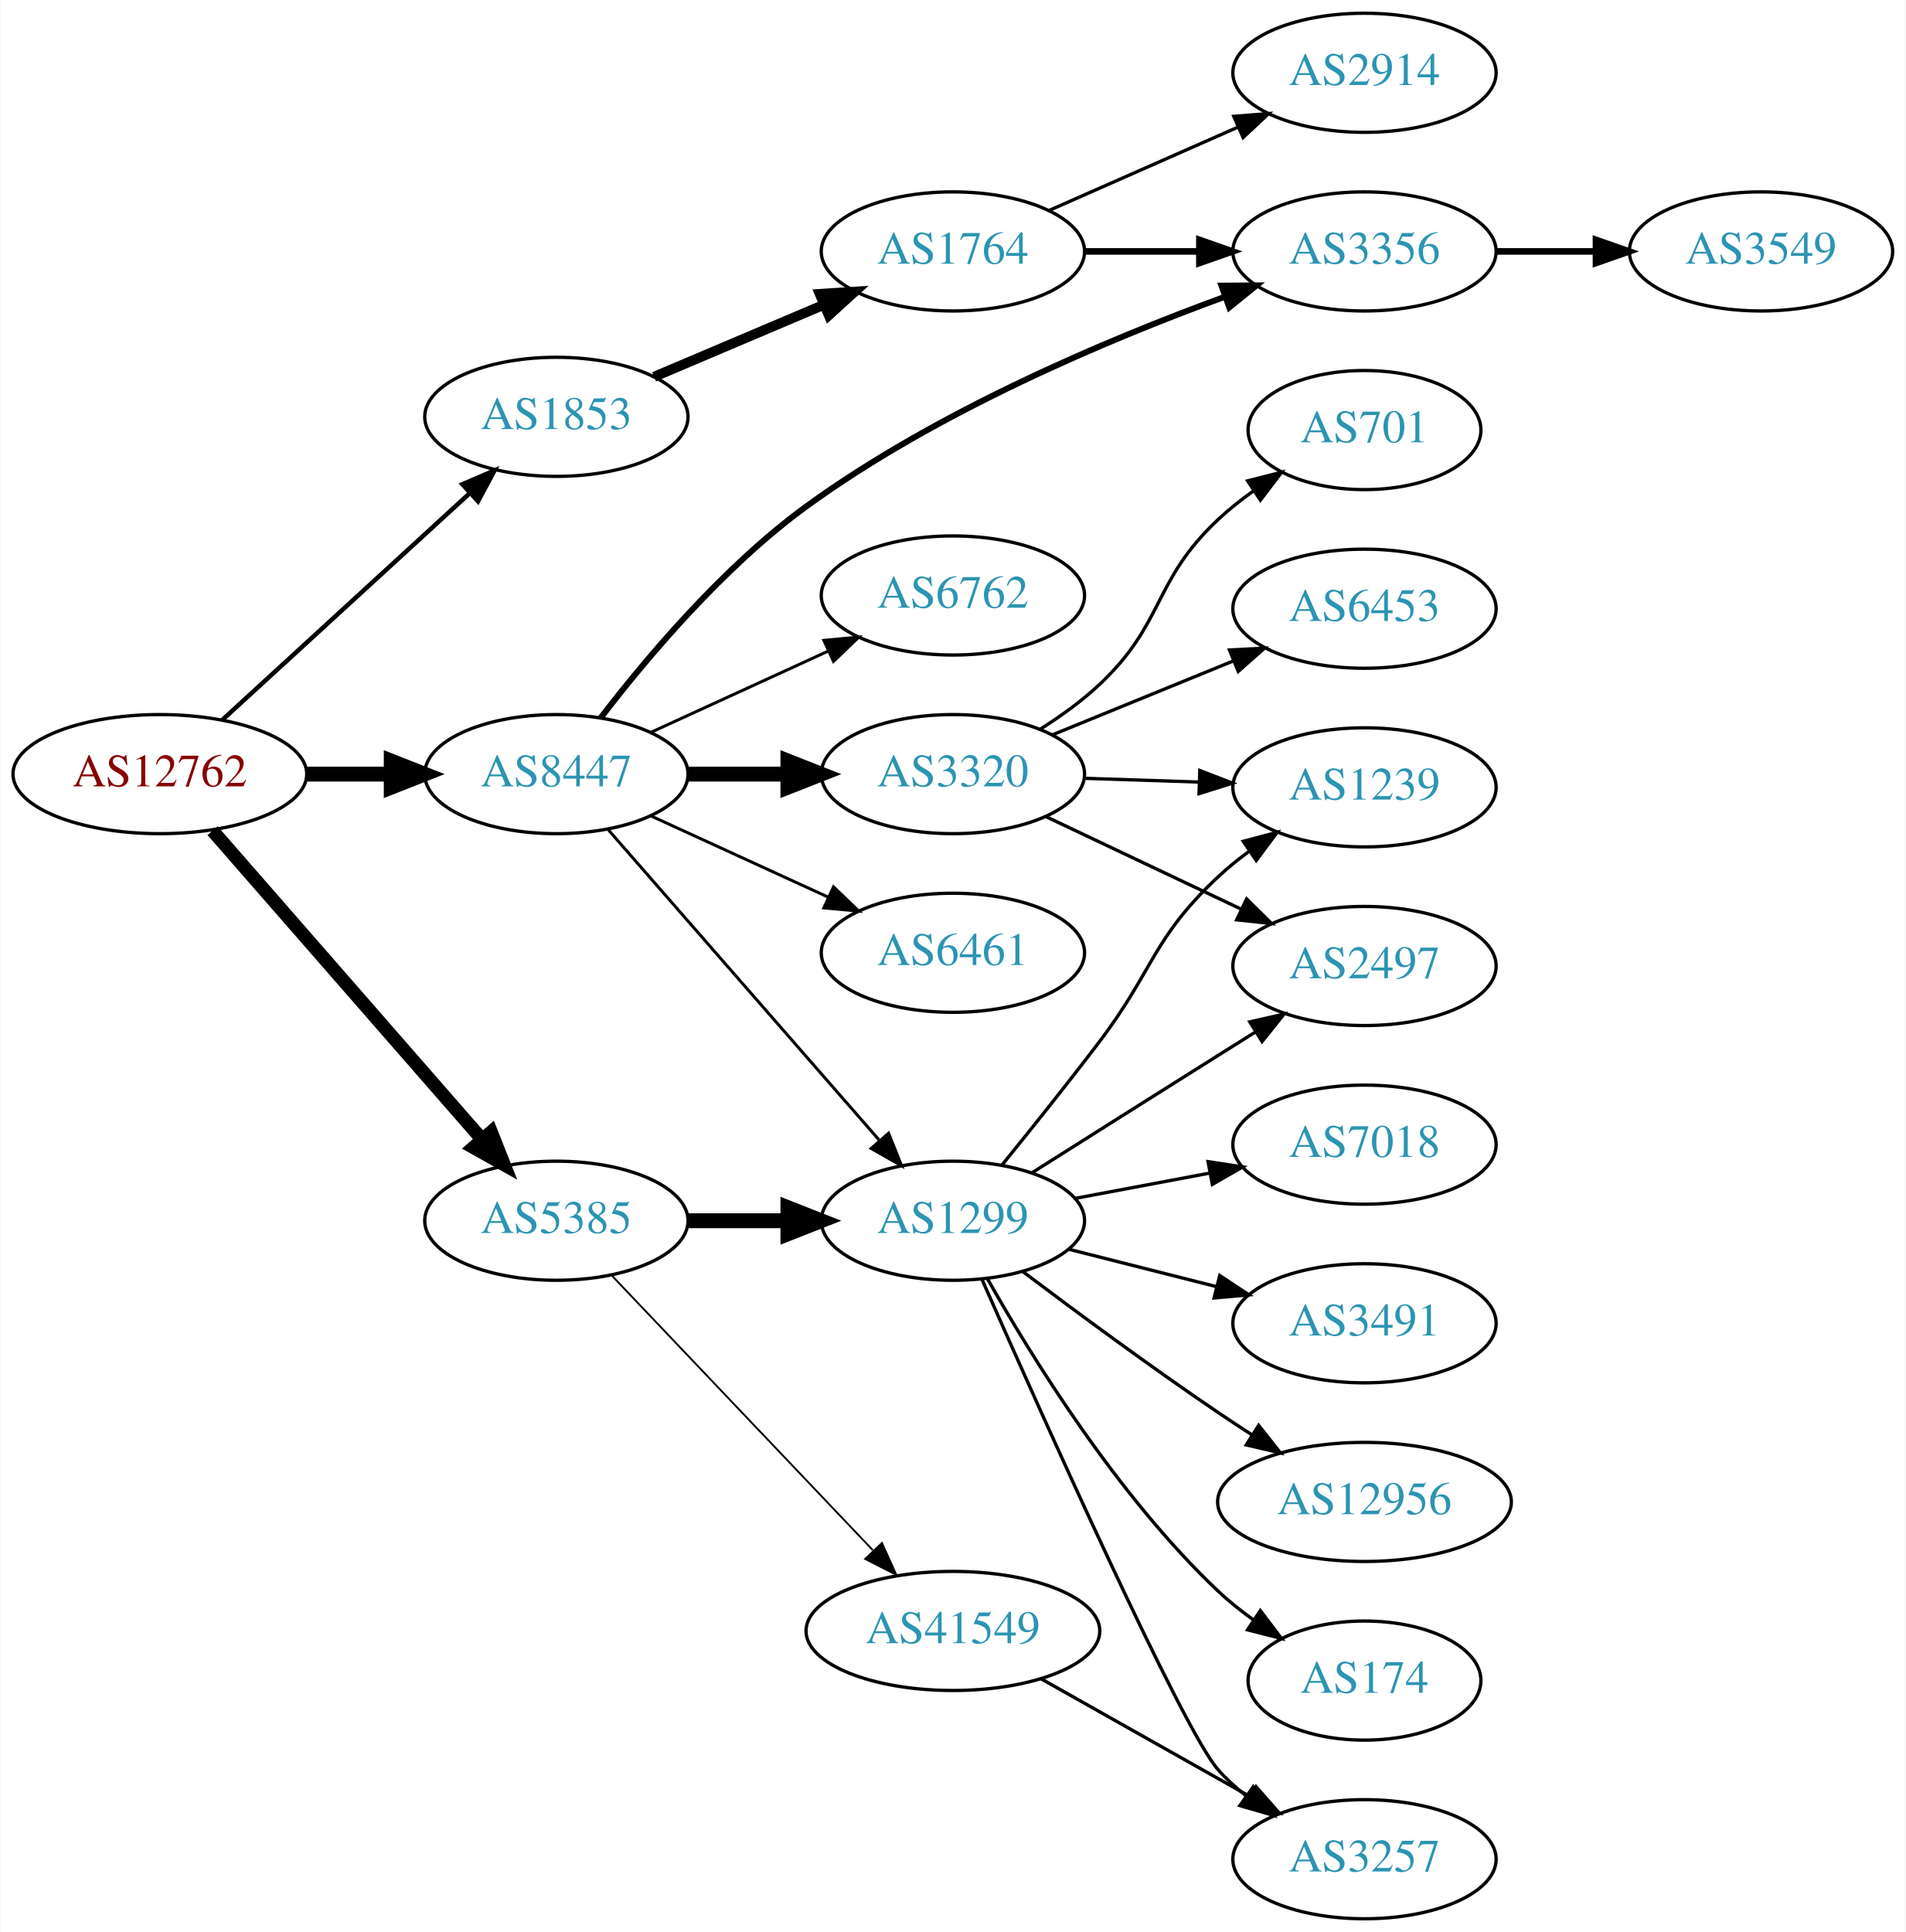
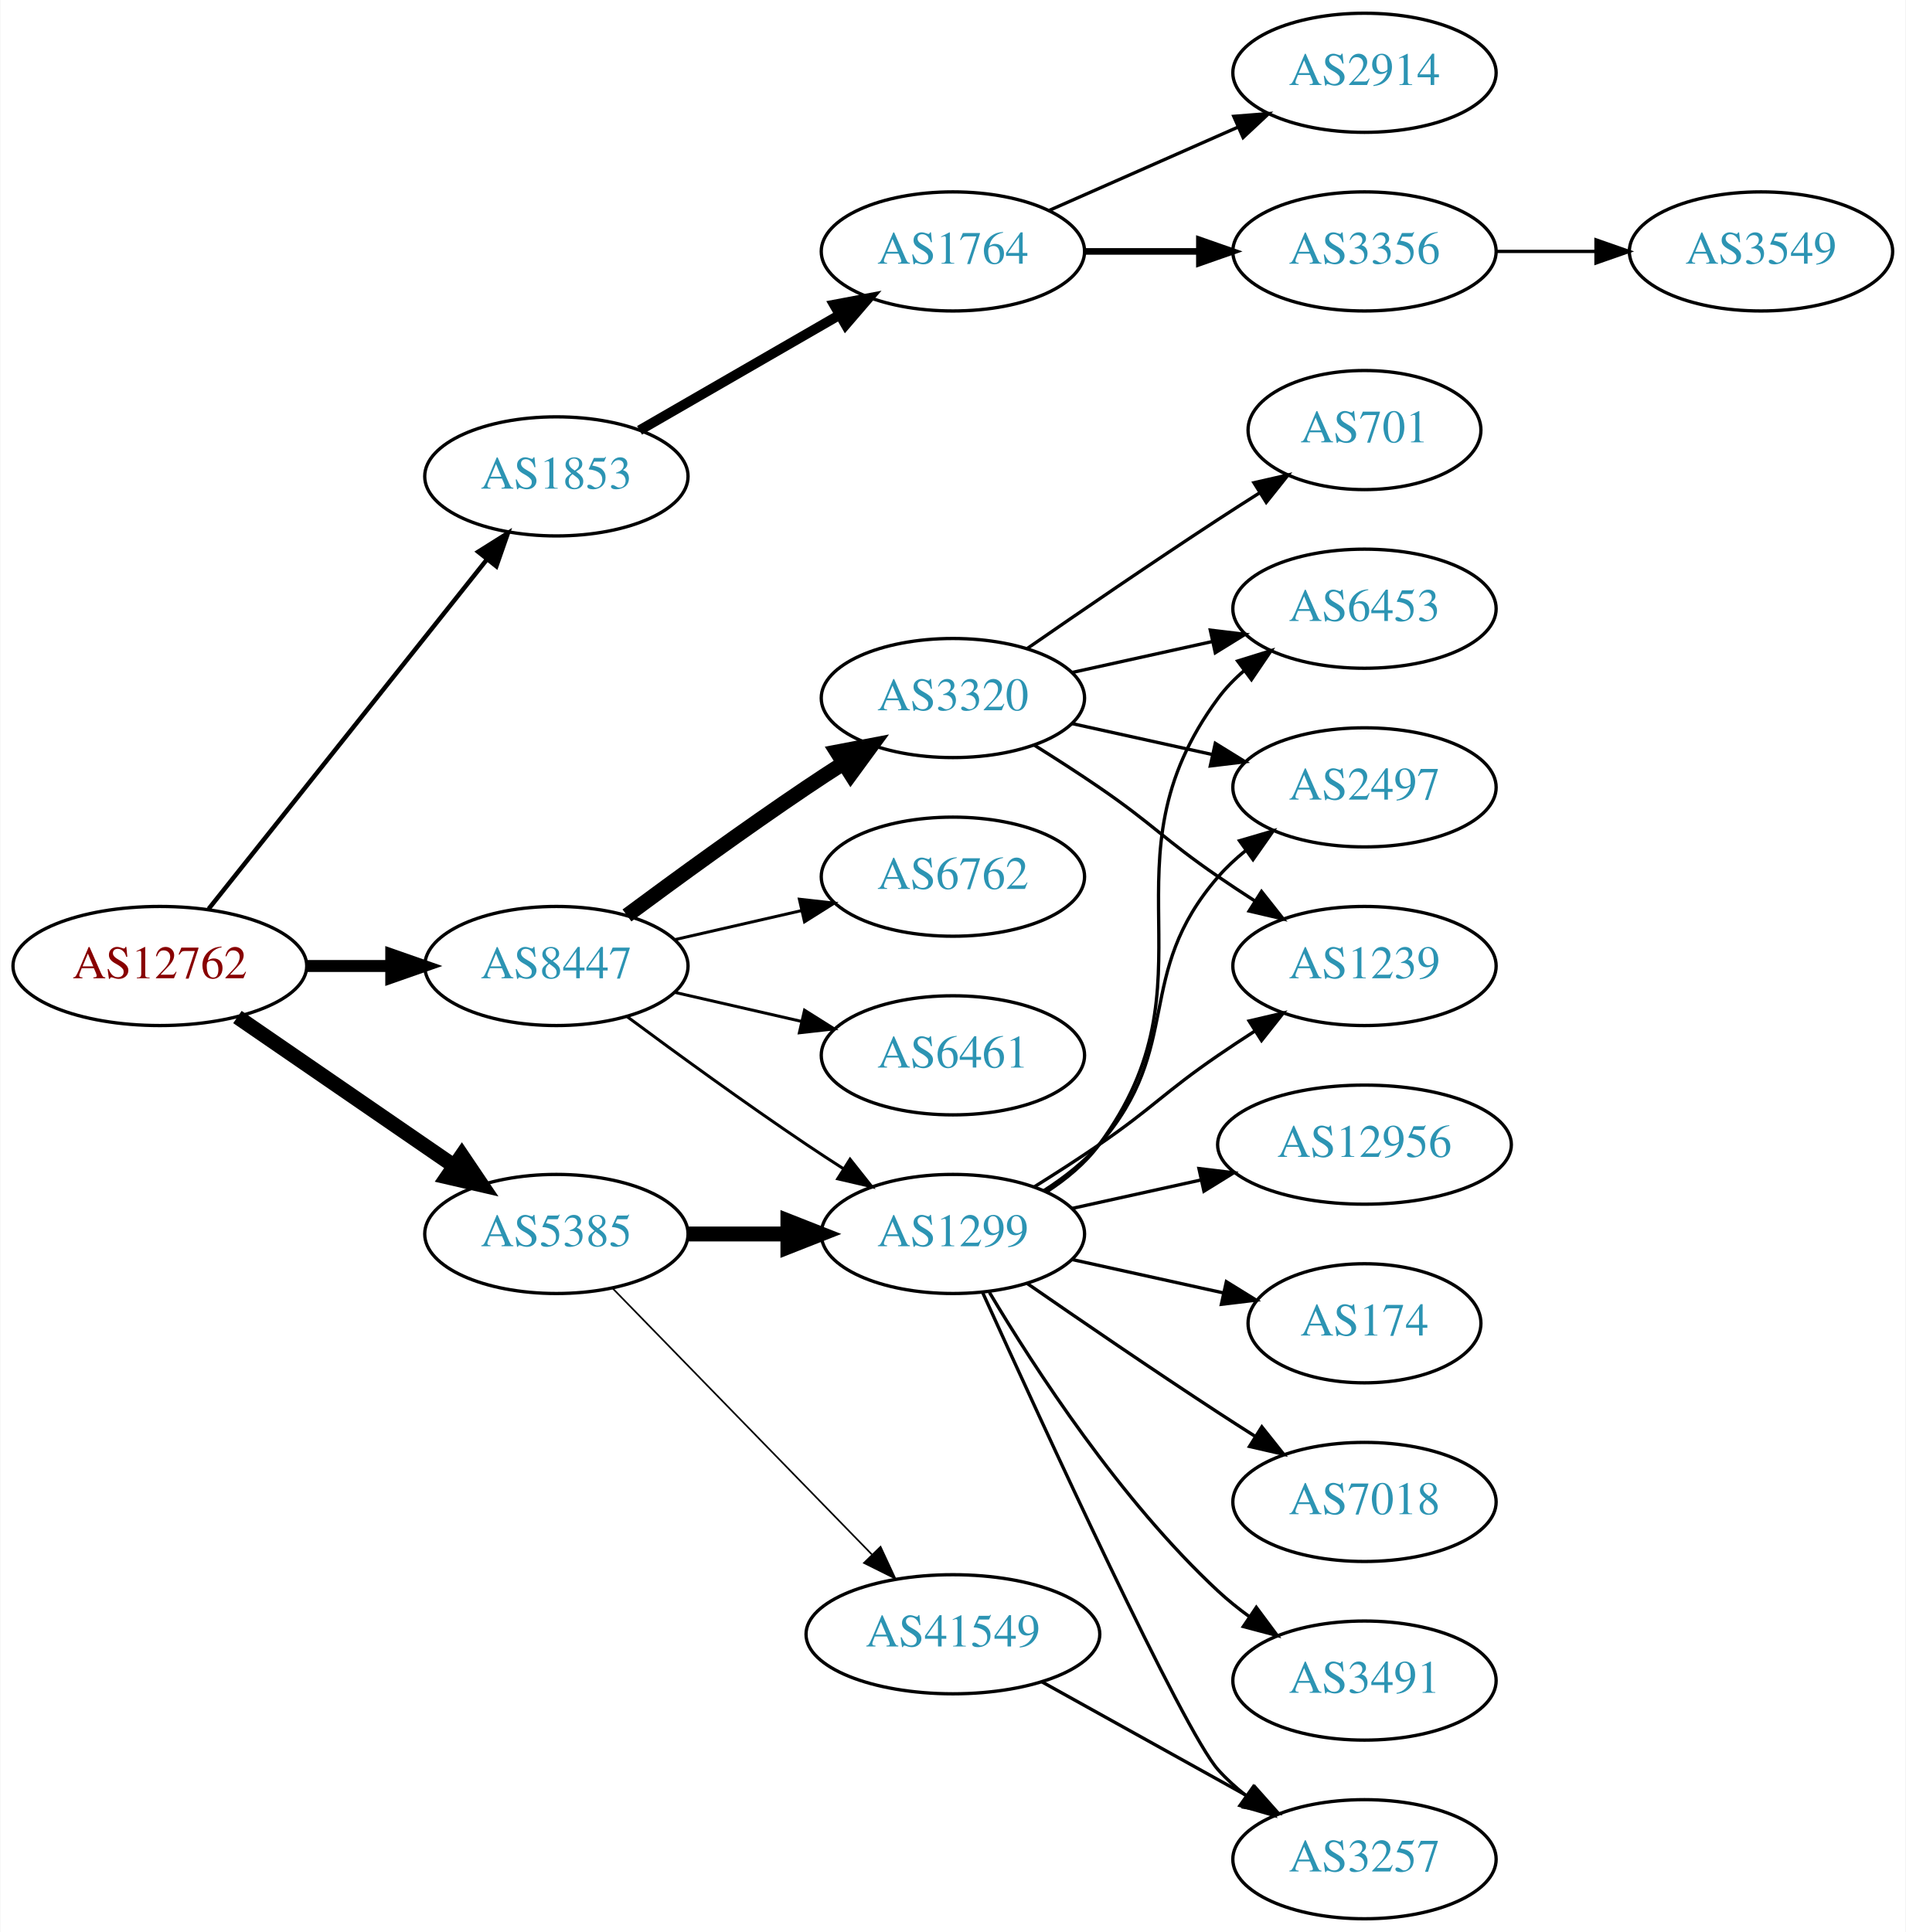
<svg xmlns="http://www.w3.org/2000/svg" xmlns:xlink="http://www.w3.org/1999/xlink" width="576pt" height="584pt" viewBox="0.00 0.00 575.76 584.00">
  <g id="graph0" class="graph" transform="scale(1 1) rotate(0) translate(4 580)">
    <polygon fill="white" stroke="none" points="-4,4 -4,-580 571.762,-580 571.762,4 -4,4" />
    <g id="node1" class="node">
      <g id="a_node1">
        <a xlink:href="/asn/12762" xlink:title="AS12762 ~ VTG-AT [AT]">
-           <ellipse fill="#ffffff" stroke="black" cx="44.196" cy="-346" rx="44.393" ry="18" />
-           <text text-anchor="middle" x="44.196" y="-342.3" font-family="Times,serif" font-size="14.00" fill="#880000">AS12762</text>
+           <ellipse fill="#ffffff" stroke="black" cx="44.196" cy="-288" rx="44.393" ry="18" />
+           <text text-anchor="middle" x="44.196" y="-284.3" font-family="Times,serif" font-size="14.00" fill="#880000">AS12762</text>
        </a>
      </g>
    </g>
    <g id="node2" class="node">
      <g id="a_node2">
        <a xlink:href="/asn/1853" xlink:title="AS1853 ~ ACOnet Backbone [AT]">
-           <ellipse fill="#ffffff" stroke="black" cx="164.039" cy="-454" rx="39.794" ry="18" />
-           <text text-anchor="middle" x="164.039" y="-450.3" font-family="Times,serif" font-size="14.00" fill="#2c94b3">AS1853</text>
+           <ellipse fill="#ffffff" stroke="black" cx="164.039" cy="-436" rx="39.794" ry="18" />
+           <text text-anchor="middle" x="164.039" y="-432.3" font-family="Times,serif" font-size="14.00" fill="#2c94b3">AS1853</text>
        </a>
      </g>
    </g>
    <g id="edge1" class="edge">
-       <path fill="none" stroke="black" stroke-width="1.35" d="M63.094,-362.403C83.022,-380.667 115.38,-410.322 137.857,-430.921" />
-       <polygon fill="black" stroke="black" stroke-width="1.35" points="135.622,-433.62 145.359,-437.797 140.351,-428.46 135.622,-433.62" />
+       <path fill="none" stroke="black" stroke-width="1.35" d="M58.945,-305.267C79.7,-331.334 119.146,-380.874 143.07,-410.921" />
+       <polygon fill="black" stroke="black" stroke-width="1.35" points="140.41,-413.2 149.378,-418.843 145.887,-408.84 140.41,-413.2" />
    </g>
    <g id="node3" class="node">
      <g id="a_node3">
        <a xlink:href="/asn/5385" xlink:title="AS5385 ~ Russmedia IT GmbH [AT]">
-           <ellipse fill="#ffffff" stroke="black" cx="164.039" cy="-211" rx="39.794" ry="18" />
-           <text text-anchor="middle" x="164.039" y="-207.3" font-family="Times,serif" font-size="14.00" fill="#2c94b3">AS5385</text>
+           <ellipse fill="#ffffff" stroke="black" cx="164.039" cy="-207" rx="39.794" ry="18" />
+           <text text-anchor="middle" x="164.039" y="-203.3" font-family="Times,serif" font-size="14.00" fill="#2c94b3">AS5385</text>
        </a>
      </g>
    </g>
    <g id="edge2" class="edge">
-       <path fill="none" stroke="black" stroke-width="4.05" d="M60.121,-328.902C80.663,-305.369 117.782,-262.845 141.379,-235.813" />
-       <polygon fill="black" stroke="black" stroke-width="4.05" points="144.329,-237.823 148.235,-227.959 138.989,-233.162 144.329,-237.823" />
+       <path fill="none" stroke="black" stroke-width="4.5" d="M67.639,-272.574C86.22,-259.802 112.781,-241.545 133.161,-227.537" />
+       <polygon fill="black" stroke="black" stroke-width="4.5" points="135.464,-230.731 141.475,-221.822 131.003,-224.242 135.464,-230.731" />
    </g>
    <g id="node4" class="node">
      <g id="a_node4">
        <a xlink:href="/asn/8447" xlink:title="AS8447 ~ A1 Telekom Austria AG [AT]">
-           <ellipse fill="#ffffff" stroke="black" cx="164.039" cy="-346" rx="39.794" ry="18" />
-           <text text-anchor="middle" x="164.039" y="-342.3" font-family="Times,serif" font-size="14.00" fill="#2c94b3">AS8447</text>
+           <ellipse fill="#ffffff" stroke="black" cx="164.039" cy="-288" rx="39.794" ry="18" />
+           <text text-anchor="middle" x="164.039" y="-284.3" font-family="Times,serif" font-size="14.00" fill="#2c94b3">AS8447</text>
        </a>
      </g>
    </g>
    <g id="edge3" class="edge">
-       <path fill="none" stroke="black" stroke-width="4.5" d="M88.407,-346C96.72,-346 105.482,-346 113.965,-346" />
-       <polygon fill="black" stroke="black" stroke-width="4.5" points="114.123,-349.938 124.123,-346 114.123,-342.063 114.123,-349.938" />
+       <path fill="none" stroke="black" stroke-width="3.6" d="M88.407,-288C96.72,-288 105.482,-288 113.965,-288" />
+       <polygon fill="black" stroke="black" stroke-width="3.6" points="114.123,-291.5 124.123,-288 114.123,-284.5 114.123,-291.5" />
    </g>
    <g id="node5" class="node">
      <g id="a_node5">
        <a xlink:href="/asn/1764" xlink:title="AS1764 ~ NEXTLAYER-AS [AT]">
          <ellipse fill="#ffffff" stroke="black" cx="283.881" cy="-504" rx="39.794" ry="18" />
          <text text-anchor="middle" x="283.881" y="-500.3" font-family="Times,serif" font-size="14.00" fill="#2c94b3">AS1764</text>
        </a>
      </g>
    </g>
    <g id="edge4" class="edge">
-       <path fill="none" stroke="black" stroke-width="3" d="M193.565,-466.104C208.939,-472.627 228.115,-480.763 244.754,-487.823" />
-       <polygon fill="black" stroke="black" stroke-width="3" points="243.636,-491.151 254.209,-491.835 246.37,-484.707 243.636,-491.151" />
+       <path fill="none" stroke="black" stroke-width="3" d="M189.17,-449.925C206.609,-459.988 230.383,-473.707 249.621,-484.808" />
+       <polygon fill="black" stroke="black" stroke-width="3" points="247.966,-487.893 258.377,-489.86 251.465,-481.83 247.966,-487.893" />
    </g>
    <g id="node9" class="node">
      <g id="a_node9">
        <a xlink:href="/asn/1299" xlink:title="AS1299 ~ Telia Carrier [EU]">
-           <ellipse fill="#ffffff" stroke="black" cx="283.881" cy="-211" rx="39.794" ry="18" />
-           <text text-anchor="middle" x="283.881" y="-207.3" font-family="Times,serif" font-size="14.00" fill="#2c94b3">AS1299</text>
+           <ellipse fill="#ffffff" stroke="black" cx="283.881" cy="-207" rx="39.794" ry="18" />
+           <text text-anchor="middle" x="283.881" y="-203.3" font-family="Times,serif" font-size="14.00" fill="#2c94b3">AS1299</text>
        </a>
      </g>
    </g>
    <g id="edge8" class="edge">
-       <path fill="none" stroke="black" stroke-width="4.5" d="M203.951,-211C213.505,-211 223.854,-211 233.817,-211" />
-       <polygon fill="black" stroke="black" stroke-width="4.5" points="234.009,-214.938 244.009,-211 234.009,-207.063 234.009,-214.938" />
+       <path fill="none" stroke="black" stroke-width="4.5" d="M203.951,-207C213.505,-207 223.854,-207 233.817,-207" />
+       <polygon fill="black" stroke="black" stroke-width="4.5" points="234.009,-210.938 244.009,-207 234.009,-203.063 234.009,-210.938" />
    </g>
    <g id="node10" class="node">
      <g id="a_node10">
        <a xlink:href="/asn/41549" xlink:title="AS41549 ~ EWB-Cable-Network-AS [CH]">
-           <ellipse fill="#ffffff" stroke="black" cx="283.881" cy="-87" rx="44.393" ry="18" />
-           <text text-anchor="middle" x="283.881" y="-83.3" font-family="Times,serif" font-size="14.00" fill="#2c94b3">AS41549</text>
+           <ellipse fill="#ffffff" stroke="black" cx="283.881" cy="-86" rx="44.393" ry="18" />
+           <text text-anchor="middle" x="283.881" y="-82.3" font-family="Times,serif" font-size="14.00" fill="#2c94b3">AS41549</text>
        </a>
      </g>
    </g>
    <g id="edge9" class="edge">
-       <path fill="none" stroke="black" stroke-width="0.562" d="M180.687,-194.534C200.912,-173.252 236.297,-136.018 259.661,-111.433" />
-       <polygon fill="black" stroke="black" stroke-width="0.562" points="262.438,-113.592 266.79,-103.932 257.364,-108.77 262.438,-113.592" />
+       <path fill="none" stroke="black" stroke-width="0.5" d="M180.931,-190.681C201.113,-169.959 236.102,-134.033 259.374,-110.137" />
+       <polygon fill="black" stroke="black" stroke-width="0.5" points="262.014,-112.442 266.484,-102.836 257,-107.558 262.014,-112.442" />
+     </g>
+     <g id="edge21" class="edge">
+       <path fill="none" stroke="black" stroke-width="0.9" d="M185.369,-272.723C200.231,-261.696 220.976,-246.593 239.685,-234 243.234,-231.611 246.984,-229.161 250.733,-226.758" />
+       <polygon fill="black" stroke="black" stroke-width="0.9" points="252.801,-229.591 259.381,-221.288 249.059,-223.675 252.801,-229.591" />
+     </g>
+     <g id="node19" class="node">
+       <g id="a_node19">
+         <a xlink:href="/asn/3320" xlink:title="AS3320 ~ DTAG [DE]">
+           <ellipse fill="#ffffff" stroke="black" cx="283.881" cy="-369" rx="39.794" ry="18" />
+           <text text-anchor="middle" x="283.881" y="-365.3" font-family="Times,serif" font-size="14.00" fill="#2c94b3">AS3320</text>
+         </a>
+       </g>
+     </g>
+     <g id="edge19" class="edge">
+       <path fill="none" stroke="black" stroke-width="4.5" d="M185.369,-303.277C200.231,-314.304 220.976,-329.407 239.685,-342 243.234,-344.389 246.984,-346.839 250.733,-349.242" />
+       <polygon fill="black" stroke="black" stroke-width="4.5" points="248.825,-352.694 259.381,-354.712 253.035,-346.039 248.825,-352.694" />
+     </g>
+     <g id="node20" class="node">
+       <g id="a_node20">
+         <a xlink:href="/asn/6762" xlink:title="AS6762 ~ TELECOM ITALIA SPARKLE S.p.A. [IT]">
+           <ellipse fill="#ffffff" stroke="black" cx="283.881" cy="-315" rx="39.794" ry="18" />
+           <text text-anchor="middle" x="283.881" y="-311.3" font-family="Times,serif" font-size="14.00" fill="#2c94b3">AS6762</text>
+         </a>
+       </g>
+     </g>
+     <g id="edge20" class="edge">
+       <path fill="none" stroke="black" stroke-width="0.9" d="M199.758,-295.955C211.758,-298.704 225.379,-301.825 238.071,-304.733" />
+       <polygon fill="black" stroke="black" stroke-width="0.9" points="237.474,-308.187 248.003,-307.009 239.037,-301.364 237.474,-308.187" />
+     </g>
+     <g id="node21" class="node">
+       <g id="a_node21">
+         <a xlink:href="/asn/6461" xlink:title="AS6461 ~ Zayo Bandwidth [US]">
+           <ellipse fill="#ffffff" stroke="black" cx="283.881" cy="-261" rx="39.794" ry="18" />
+           <text text-anchor="middle" x="283.881" y="-257.3" font-family="Times,serif" font-size="14.00" fill="#2c94b3">AS6461</text>
+         </a>
+       </g>
+     </g>
+     <g id="edge22" class="edge">
+       <path fill="none" stroke="black" stroke-width="0.9" d="M199.758,-280.045C211.758,-277.296 225.379,-274.175 238.071,-271.267" />
+       <polygon fill="black" stroke="black" stroke-width="0.9" points="239.037,-274.636 248.003,-268.991 237.474,-267.813 239.037,-274.636" />
    </g>
    <g id="node6" class="node">
      <g id="a_node6">
        <a xlink:href="/asn/3356" xlink:title="AS3356 ~ Level 3 Parent, LLC [US]">
          <ellipse fill="#ffffff" stroke="black" cx="408.273" cy="-504" rx="39.794" ry="18" />
          <text text-anchor="middle" x="408.273" y="-500.3" font-family="Times,serif" font-size="14.00" fill="#2c94b3">AS3356</text>
        </a>
      </g>
    </g>
-     <g id="edge20" class="edge">
-       <path fill="none" stroke="black" stroke-width="1.8" d="M177.452,-363.047C191.102,-380.847 214.47,-408.675 239.685,-427 278.987,-455.562 330.575,-477.317 366.077,-490.299" />
-       <polygon fill="black" stroke="black" stroke-width="1.8" points="365.046,-493.648 375.64,-493.727 367.408,-487.058 365.046,-493.648" />
-     </g>
-     <g id="edge21" class="edge">
-       <path fill="none" stroke="black" stroke-width="0.9" d="M179.725,-329.175C200.302,-305.603 237.839,-262.6 261.512,-235.48" />
-       <polygon fill="black" stroke="black" stroke-width="0.9" points="264.44,-237.448 268.38,-227.613 259.167,-232.845 264.44,-237.448" />
-     </g>
-     <g id="node18" class="node">
-       <g id="a_node18">
-         <a xlink:href="/asn/3320" xlink:title="AS3320 ~ DTAG [DE]">
-           <ellipse fill="#ffffff" stroke="black" cx="283.881" cy="-346" rx="39.794" ry="18" />
-           <text text-anchor="middle" x="283.881" y="-342.3" font-family="Times,serif" font-size="14.00" fill="#2c94b3">AS3320</text>
-         </a>
-       </g>
-     </g>
-     <g id="edge18" class="edge">
-       <path fill="none" stroke="black" stroke-width="4.5" d="M203.951,-346C213.505,-346 223.854,-346 233.817,-346" />
-       <polygon fill="black" stroke="black" stroke-width="4.5" points="234.009,-349.938 244.009,-346 234.009,-342.063 234.009,-349.938" />
-     </g>
-     <g id="node19" class="node">
-       <g id="a_node19">
-         <a xlink:href="/asn/6461" xlink:title="AS6461 ~ Zayo Bandwidth [US]">
-           <ellipse fill="#ffffff" stroke="black" cx="283.881" cy="-292" rx="39.794" ry="18" />
-           <text text-anchor="middle" x="283.881" y="-288.3" font-family="Times,serif" font-size="14.00" fill="#2c94b3">AS6461</text>
-         </a>
-       </g>
-     </g>
-     <g id="edge19" class="edge">
-       <path fill="none" stroke="black" stroke-width="0.9" d="M192.667,-333.339C208.624,-326.027 228.895,-316.739 246.178,-308.819" />
-       <polygon fill="black" stroke="black" stroke-width="0.9" points="247.793,-311.929 255.425,-304.581 244.876,-305.565 247.793,-311.929" />
-     </g>
-     <g id="node20" class="node">
-       <g id="a_node20">
-         <a xlink:href="/asn/6762" xlink:title="AS6762 ~ TELECOM ITALIA SPARKLE S.p.A. [IT]">
-           <ellipse fill="#ffffff" stroke="black" cx="283.881" cy="-400" rx="39.794" ry="18" />
-           <text text-anchor="middle" x="283.881" y="-396.3" font-family="Times,serif" font-size="14.00" fill="#2c94b3">AS6762</text>
-         </a>
-       </g>
-     </g>
-     <g id="edge22" class="edge">
-       <path fill="none" stroke="black" stroke-width="0.9" d="M192.667,-358.661C208.624,-365.973 228.895,-375.261 246.178,-383.181" />
-       <polygon fill="black" stroke="black" stroke-width="0.9" points="244.876,-386.435 255.425,-387.419 247.793,-380.071 244.876,-386.435" />
-     </g>
    <g id="edge5" class="edge">
      <path fill="none" stroke="black" stroke-width="2" d="M323.607,-504C334.545,-504 346.596,-504 358.062,-504" />
      <polygon fill="black" stroke="black" stroke-width="2" points="358.38,-507.5 368.38,-504 358.38,-500.5 358.38,-507.5" />
    </g>
    <g id="node7" class="node">
      <g id="a_node7">
        <a xlink:href="/asn/2914" xlink:title="AS2914 ~ NTT America, Inc. [US]">
          <ellipse fill="#ffffff" stroke="black" cx="408.273" cy="-558" rx="39.794" ry="18" />
          <text text-anchor="middle" x="408.273" y="-554.3" font-family="Times,serif" font-size="14.00" fill="#2c94b3">AS2914</text>
        </a>
      </g>
    </g>
    <g id="edge6" class="edge">
      <path fill="none" stroke="black" d="M312.96,-516.389C329.908,-523.866 351.706,-533.483 370.075,-541.588" />
      <polygon fill="black" stroke="black" points="368.763,-544.834 379.325,-545.669 371.589,-538.43 368.763,-544.834" />
    </g>
    <g id="node8" class="node">
      <g id="a_node8">
        <a xlink:href="/asn/3549" xlink:title="AS3549 ~ Level 3 Parent, LLC [US]">
          <ellipse fill="#ffffff" stroke="black" cx="528.116" cy="-504" rx="39.794" ry="18" />
          <text text-anchor="middle" x="528.116" y="-500.3" font-family="Times,serif" font-size="14.00" fill="#2c94b3">AS3549</text>
        </a>
      </g>
    </g>
    <g id="edge7" class="edge">
-       <path fill="none" stroke="black" stroke-width="2" d="M448.186,-504C457.739,-504 468.089,-504 478.052,-504" />
-       <polygon fill="black" stroke="black" stroke-width="2" points="478.244,-507.5 488.244,-504 478.244,-500.5 478.244,-507.5" />
+       <path fill="none" stroke="black" d="M448.186,-504C457.739,-504 468.089,-504 478.052,-504" />
+       <polygon fill="black" stroke="black" points="478.244,-507.5 488.244,-504 478.244,-500.5 478.244,-507.5" />
    </g>
    <g id="node11" class="node">
      <g id="a_node11">
-         <a xlink:href="/asn/3491" xlink:title="AS3491 ~ PCCW Global, Inc. [US]">
-           <ellipse fill="#ffffff" stroke="black" cx="408.273" cy="-180" rx="39.794" ry="18" />
-           <text text-anchor="middle" x="408.273" y="-176.3" font-family="Times,serif" font-size="14.00" fill="#2c94b3">AS3491</text>
+         <a xlink:href="/asn/174" xlink:title="AS174 ~ Cogent Communications [US]">
+           <ellipse fill="#ffffff" stroke="black" cx="408.273" cy="-180" rx="35.194" ry="18" />
+           <text text-anchor="middle" x="408.273" y="-176.3" font-family="Times,serif" font-size="14.00" fill="#2c94b3">AS174</text>
        </a>
      </g>
    </g>
    <g id="edge10" class="edge">
-       <path fill="none" stroke="black" d="M318.974,-202.365C332.767,-198.871 348.862,-194.795 363.504,-191.086" />
-       <polygon fill="black" stroke="black" points="364.529,-194.437 373.363,-188.589 362.81,-187.651 364.529,-194.437" />
+       <path fill="none" stroke="black" d="M319.954,-199.263C334.187,-196.123 350.742,-192.471 365.586,-189.196" />
+       <polygon fill="black" stroke="black" points="366.529,-192.572 375.54,-187 365.021,-185.737 366.529,-192.572" />
    </g>
    <g id="node12" class="node">
      <g id="a_node12">
-         <a xlink:href="/asn/12956" xlink:title="AS12956 ~ TELXIUS [ES]">
-           <ellipse fill="#ffffff" stroke="black" cx="408.273" cy="-126" rx="44.393" ry="18" />
-           <text text-anchor="middle" x="408.273" y="-122.3" font-family="Times,serif" font-size="14.00" fill="#2c94b3">AS12956</text>
+         <a xlink:href="/asn/6453" xlink:title="AS6453 ~ TATA COMMUNICATIONS (AMERICA) INC [US]">
+           <ellipse fill="#ffffff" stroke="black" cx="408.273" cy="-396" rx="39.794" ry="18" />
+           <text text-anchor="middle" x="408.273" y="-392.3" font-family="Times,serif" font-size="14.00" fill="#2c94b3">AS6453</text>
        </a>
      </g>
    </g>
    <g id="edge11" class="edge">
-       <path fill="none" stroke="black" d="M305.098,-195.56C320.928,-183.625 343.618,-166.859 364.077,-153 367.361,-150.776 370.819,-148.502 374.291,-146.265" />
-       <polygon fill="black" stroke="black" points="376.289,-149.142 382.855,-140.827 372.537,-143.233 376.289,-149.142" />
+       <path fill="none" stroke="black" d="M312.097,-219.669C318.078,-223.539 323.873,-228.31 328.077,-234 364.981,-283.941 327.174,-319.059 364.077,-369 366.311,-372.023 368.994,-374.786 371.914,-377.293" />
+       <polygon fill="black" stroke="black" points="369.94,-380.186 380.058,-383.331 374.109,-374.563 369.94,-380.186" />
    </g>
    <g id="node13" class="node">
      <g id="a_node13">
-         <a xlink:href="/asn/174" xlink:title="AS174 ~ Cogent Communications [US]">
-           <ellipse fill="#ffffff" stroke="black" cx="408.273" cy="-72" rx="35.194" ry="18" />
-           <text text-anchor="middle" x="408.273" y="-68.3" font-family="Times,serif" font-size="14.00" fill="#2c94b3">AS174</text>
+         <a xlink:href="/asn/7018" xlink:title="AS7018 ~ AT&amp;T Services, Inc. [US]">
+           <ellipse fill="#ffffff" stroke="black" cx="408.273" cy="-126" rx="39.794" ry="18" />
+           <text text-anchor="middle" x="408.273" y="-122.3" font-family="Times,serif" font-size="14.00" fill="#2c94b3">AS7018</text>
        </a>
      </g>
    </g>
    <g id="edge12" class="edge">
-       <path fill="none" stroke="black" d="M294.323,-193.456C307.603,-169.927 333.61,-127.783 364.077,-99 367.348,-95.91 371.024,-92.982 374.817,-90.274" />
-       <polygon fill="black" stroke="black" points="376.793,-93.163 383.19,-84.717 372.922,-87.33 376.793,-93.163" />
+       <path fill="none" stroke="black" d="M306.238,-192.099C322.089,-181.123 344.292,-165.921 364.077,-153 367.659,-150.661 371.43,-148.241 375.19,-145.856" />
+       <polygon fill="black" stroke="black" points="377.252,-148.693 383.851,-140.404 373.523,-142.769 377.252,-148.693" />
    </g>
    <g id="node14" class="node">
      <g id="a_node14">
        <a xlink:href="/asn/2497" xlink:title="AS2497 ~ Internet Initiative Japan Inc. [JP]">
-           <ellipse fill="#ffffff" stroke="black" cx="408.273" cy="-288" rx="39.794" ry="18" />
-           <text text-anchor="middle" x="408.273" y="-284.3" font-family="Times,serif" font-size="14.00" fill="#2c94b3">AS2497</text>
+           <ellipse fill="#ffffff" stroke="black" cx="408.273" cy="-342" rx="39.794" ry="18" />
+           <text text-anchor="middle" x="408.273" y="-338.3" font-family="Times,serif" font-size="14.00" fill="#2c94b3">AS2497</text>
        </a>
      </g>
    </g>
    <g id="edge13" class="edge">
-       <path fill="none" stroke="black" d="M307.737,-225.468C323.547,-235.467 345.076,-249.064 364.077,-261 367.7,-263.276 371.496,-265.656 375.27,-268.019" />
-       <polygon fill="black" stroke="black" points="373.613,-271.11 383.947,-273.446 377.325,-265.176 373.613,-271.11" />
+       <path fill="none" stroke="black" d="M311.48,-220.164C317.48,-224.019 323.438,-228.659 328.077,-234 353.911,-263.742 338.243,-285.258 364.077,-315 366.542,-317.838 369.379,-320.477 372.397,-322.906" />
+       <polygon fill="black" stroke="black" points="370.507,-325.858 380.675,-328.836 374.583,-320.167 370.507,-325.858" />
    </g>
    <g id="node15" class="node">
      <g id="a_node15">
-         <a xlink:href="/asn/1239" xlink:title="AS1239 ~ Sprint [US]">
-           <ellipse fill="#ffffff" stroke="black" cx="408.273" cy="-342" rx="39.794" ry="18" />
-           <text text-anchor="middle" x="408.273" y="-338.3" font-family="Times,serif" font-size="14.00" fill="#2c94b3">AS1239</text>
+         <a xlink:href="/asn/3491" xlink:title="AS3491 ~ PCCW Global, Inc. [US]">
+           <ellipse fill="#ffffff" stroke="black" cx="408.273" cy="-72" rx="39.794" ry="18" />
+           <text text-anchor="middle" x="408.273" y="-68.3" font-family="Times,serif" font-size="14.00" fill="#2c94b3">AS3491</text>
        </a>
      </g>
    </g>
    <g id="edge14" class="edge">
-       <path fill="none" stroke="black" d="M298.723,-227.851C307.31,-238.416 318.495,-252.378 328.077,-265 344.635,-286.81 344.092,-296.281 364.077,-315 366.972,-317.711 370.178,-320.301 373.497,-322.729" />
-       <polygon fill="black" stroke="black" points="371.628,-325.69 381.869,-328.407 375.557,-319.897 371.628,-325.69" />
+       <path fill="none" stroke="black" d="M294.927,-189.329C308.498,-166.528 334.43,-126.528 364.077,-99 366.984,-96.302 370.197,-93.72 373.521,-91.297" />
+       <polygon fill="black" stroke="black" points="375.58,-94.13 381.899,-85.625 371.656,-88.333 375.58,-94.13" />
    </g>
    <g id="node16" class="node">
      <g id="a_node16">
-         <a xlink:href="/asn/7018" xlink:title="AS7018 ~ AT&amp;T Services, Inc. [US]">
-           <ellipse fill="#ffffff" stroke="black" cx="408.273" cy="-234" rx="39.794" ry="18" />
-           <text text-anchor="middle" x="408.273" y="-230.3" font-family="Times,serif" font-size="14.00" fill="#2c94b3">AS7018</text>
+         <a xlink:href="/asn/12956" xlink:title="AS12956 ~ TELXIUS [ES]">
+           <ellipse fill="#ffffff" stroke="black" cx="408.273" cy="-234" rx="44.393" ry="18" />
+           <text text-anchor="middle" x="408.273" y="-230.3" font-family="Times,serif" font-size="14.00" fill="#2c94b3">AS12956</text>
        </a>
      </g>
    </g>
    <g id="edge15" class="edge">
-       <path fill="none" stroke="black" d="M320.941,-217.776C333.64,-220.163 348.087,-222.878 361.481,-225.395" />
-       <polygon fill="black" stroke="black" points="360.997,-228.865 371.471,-227.272 362.29,-221.985 360.997,-228.865" />
+       <path fill="none" stroke="black" d="M319.954,-214.737C331.993,-217.393 345.693,-220.415 358.614,-223.266" />
+       <polygon fill="black" stroke="black" points="358.244,-226.768 368.763,-225.505 359.752,-219.932 358.244,-226.768" />
    </g>
    <g id="node17" class="node">
      <g id="a_node17">
        <a xlink:href="/asn/3257" xlink:title="AS3257 ~ GTT [DE]">
          <ellipse fill="#ffffff" stroke="black" cx="408.273" cy="-18" rx="39.794" ry="18" />
          <text text-anchor="middle" x="408.273" y="-14.3" font-family="Times,serif" font-size="14.00" fill="#2c94b3">AS3257</text>
        </a>
      </g>
    </g>
    <g id="edge16" class="edge">
-       <path fill="none" stroke="black" d="M292.665,-193.265C310.452,-152.954 353.367,-57.001 364.077,-45 366.58,-42.196 369.442,-39.578 372.476,-37.163" />
-       <polygon fill="black" stroke="black" points="374.66,-39.905 380.776,-31.253 370.6,-34.203 374.66,-39.905" />
+       <path fill="none" stroke="black" d="M292.819,-189.399C310.73,-149.89 353.546,-56.687 364.077,-45 366.593,-42.208 369.465,-39.599 372.504,-37.188" />
+       <polygon fill="black" stroke="black" points="374.687,-39.931 380.812,-31.285 370.633,-34.224 374.687,-39.931" />
+     </g>
+     <g id="node18" class="node">
+       <g id="a_node18">
+         <a xlink:href="/asn/1239" xlink:title="AS1239 ~ Sprint [US]">
+           <ellipse fill="#ffffff" stroke="black" cx="408.273" cy="-288" rx="39.794" ry="18" />
+           <text text-anchor="middle" x="408.273" y="-284.3" font-family="Times,serif" font-size="14.00" fill="#2c94b3">AS1239</text>
+         </a>
+       </g>
    </g>
    <g id="edge17" class="edge">
-       <path fill="none" stroke="black" d="M310.539,-72.535C328.896,-62.186 353.783,-48.156 373.717,-36.918" />
-       <polygon fill="black" stroke="black" points="375.494,-39.934 382.486,-31.974 372.056,-33.836 375.494,-39.934" />
+       <path fill="none" stroke="black" d="M308.43,-221.216C314.872,-225.24 321.805,-229.699 328.077,-234 344.572,-245.311 347.583,-249.689 364.077,-261 367.606,-263.419 371.343,-265.889 375.084,-268.302" />
+       <polygon fill="black" stroke="black" points="373.406,-271.382 383.725,-273.784 377.156,-265.472 373.406,-271.382" />
+     </g>
+     <g id="edge18" class="edge">
+       <path fill="none" stroke="black" d="M310.837,-71.579C329.01,-61.482 353.473,-47.891 373.212,-36.924" />
+       <polygon fill="black" stroke="black" points="375.15,-39.851 382.192,-31.935 371.75,-33.732 375.15,-39.851" />
+     </g>
+     <g id="edge25" class="edge">
+       <path fill="none" stroke="black" d="M319.954,-376.737C333.141,-379.646 348.321,-382.995 362.287,-386.076" />
+       <polygon fill="black" stroke="black" points="361.676,-389.525 372.196,-388.262 363.184,-382.69 361.676,-389.525" />
    </g>
    <g id="edge23" class="edge">
-       <path fill="none" stroke="black" d="M312.044,-333.128C329.395,-324.906 352.098,-314.147 370.985,-305.197" />
-       <polygon fill="black" stroke="black" points="372.649,-308.281 380.187,-300.836 369.651,-301.956 372.649,-308.281" />
-     </g>
-     <g id="edge25" class="edge">
-       <path fill="none" stroke="black" d="M323.607,-344.734C334.545,-344.377 346.596,-343.983 358.062,-343.608" />
-       <polygon fill="black" stroke="black" points="358.499,-347.096 368.38,-343.271 358.271,-340.1 358.499,-347.096" />
-     </g>
-     <g id="node21" class="node">
-       <g id="a_node21">
+       <path fill="none" stroke="black" d="M319.954,-361.263C333.141,-358.354 348.321,-355.005 362.287,-351.924" />
+       <polygon fill="black" stroke="black" points="363.184,-355.31 372.196,-349.738 361.676,-348.475 363.184,-355.31" />
+     </g>
+     <g id="edge24" class="edge">
+       <path fill="none" stroke="black" d="M308.43,-354.784C314.872,-350.76 321.805,-346.301 328.077,-342 344.572,-330.689 347.583,-326.311 364.077,-315 367.606,-312.581 371.343,-310.111 375.084,-307.698" />
+       <polygon fill="black" stroke="black" points="377.156,-310.528 383.725,-302.216 373.406,-304.618 377.156,-310.528" />
+     </g>
+     <g id="node22" class="node">
+       <g id="a_node22">
        <a xlink:href="/asn/701" xlink:title="AS701 ~ UUNET [US]">
          <ellipse fill="#ffffff" stroke="black" cx="408.273" cy="-450" rx="35.194" ry="18" />
          <text text-anchor="middle" x="408.273" y="-446.3" font-family="Times,serif" font-size="14.00" fill="#2c94b3">AS701</text>
        </a>
      </g>
    </g>
-     <g id="edge24" class="edge">
-       <path fill="none" stroke="black" d="M310.285,-359.593C316.451,-363.491 322.785,-368.042 328.077,-373 348.062,-391.719 344.092,-404.281 364.077,-423 367.361,-426.076 371.046,-428.995 374.842,-431.699" />
-       <polygon fill="black" stroke="black" points="372.95,-434.645 383.219,-437.252 376.817,-428.81 372.95,-434.645" />
-     </g>
-     <g id="node22" class="node">
-       <g id="a_node22">
-         <a xlink:href="/asn/6453" xlink:title="AS6453 ~ TATA COMMUNICATIONS (AMERICA) INC [US]">
-           <ellipse fill="#ffffff" stroke="black" cx="408.273" cy="-396" rx="39.794" ry="18" />
-           <text text-anchor="middle" x="408.273" y="-392.3" font-family="Times,serif" font-size="14.00" fill="#2c94b3">AS6453</text>
-         </a>
-       </g>
-     </g>
    <g id="edge26" class="edge">
-       <path fill="none" stroke="black" d="M313.886,-357.849C330.229,-364.526 350.853,-372.951 368.561,-380.185" />
-       <polygon fill="black" stroke="black" points="367.471,-383.521 378.052,-384.062 370.119,-377.041 367.471,-383.521" />
+       <path fill="none" stroke="black" d="M306.238,-383.901C322.089,-394.877 344.292,-410.079 364.077,-423 368.122,-425.642 372.407,-428.385 376.647,-431.067" />
+       <polygon fill="black" stroke="black" points="374.861,-434.079 385.191,-436.432 378.584,-428.15 374.861,-434.079" />
    </g>
  </g>
</svg>
